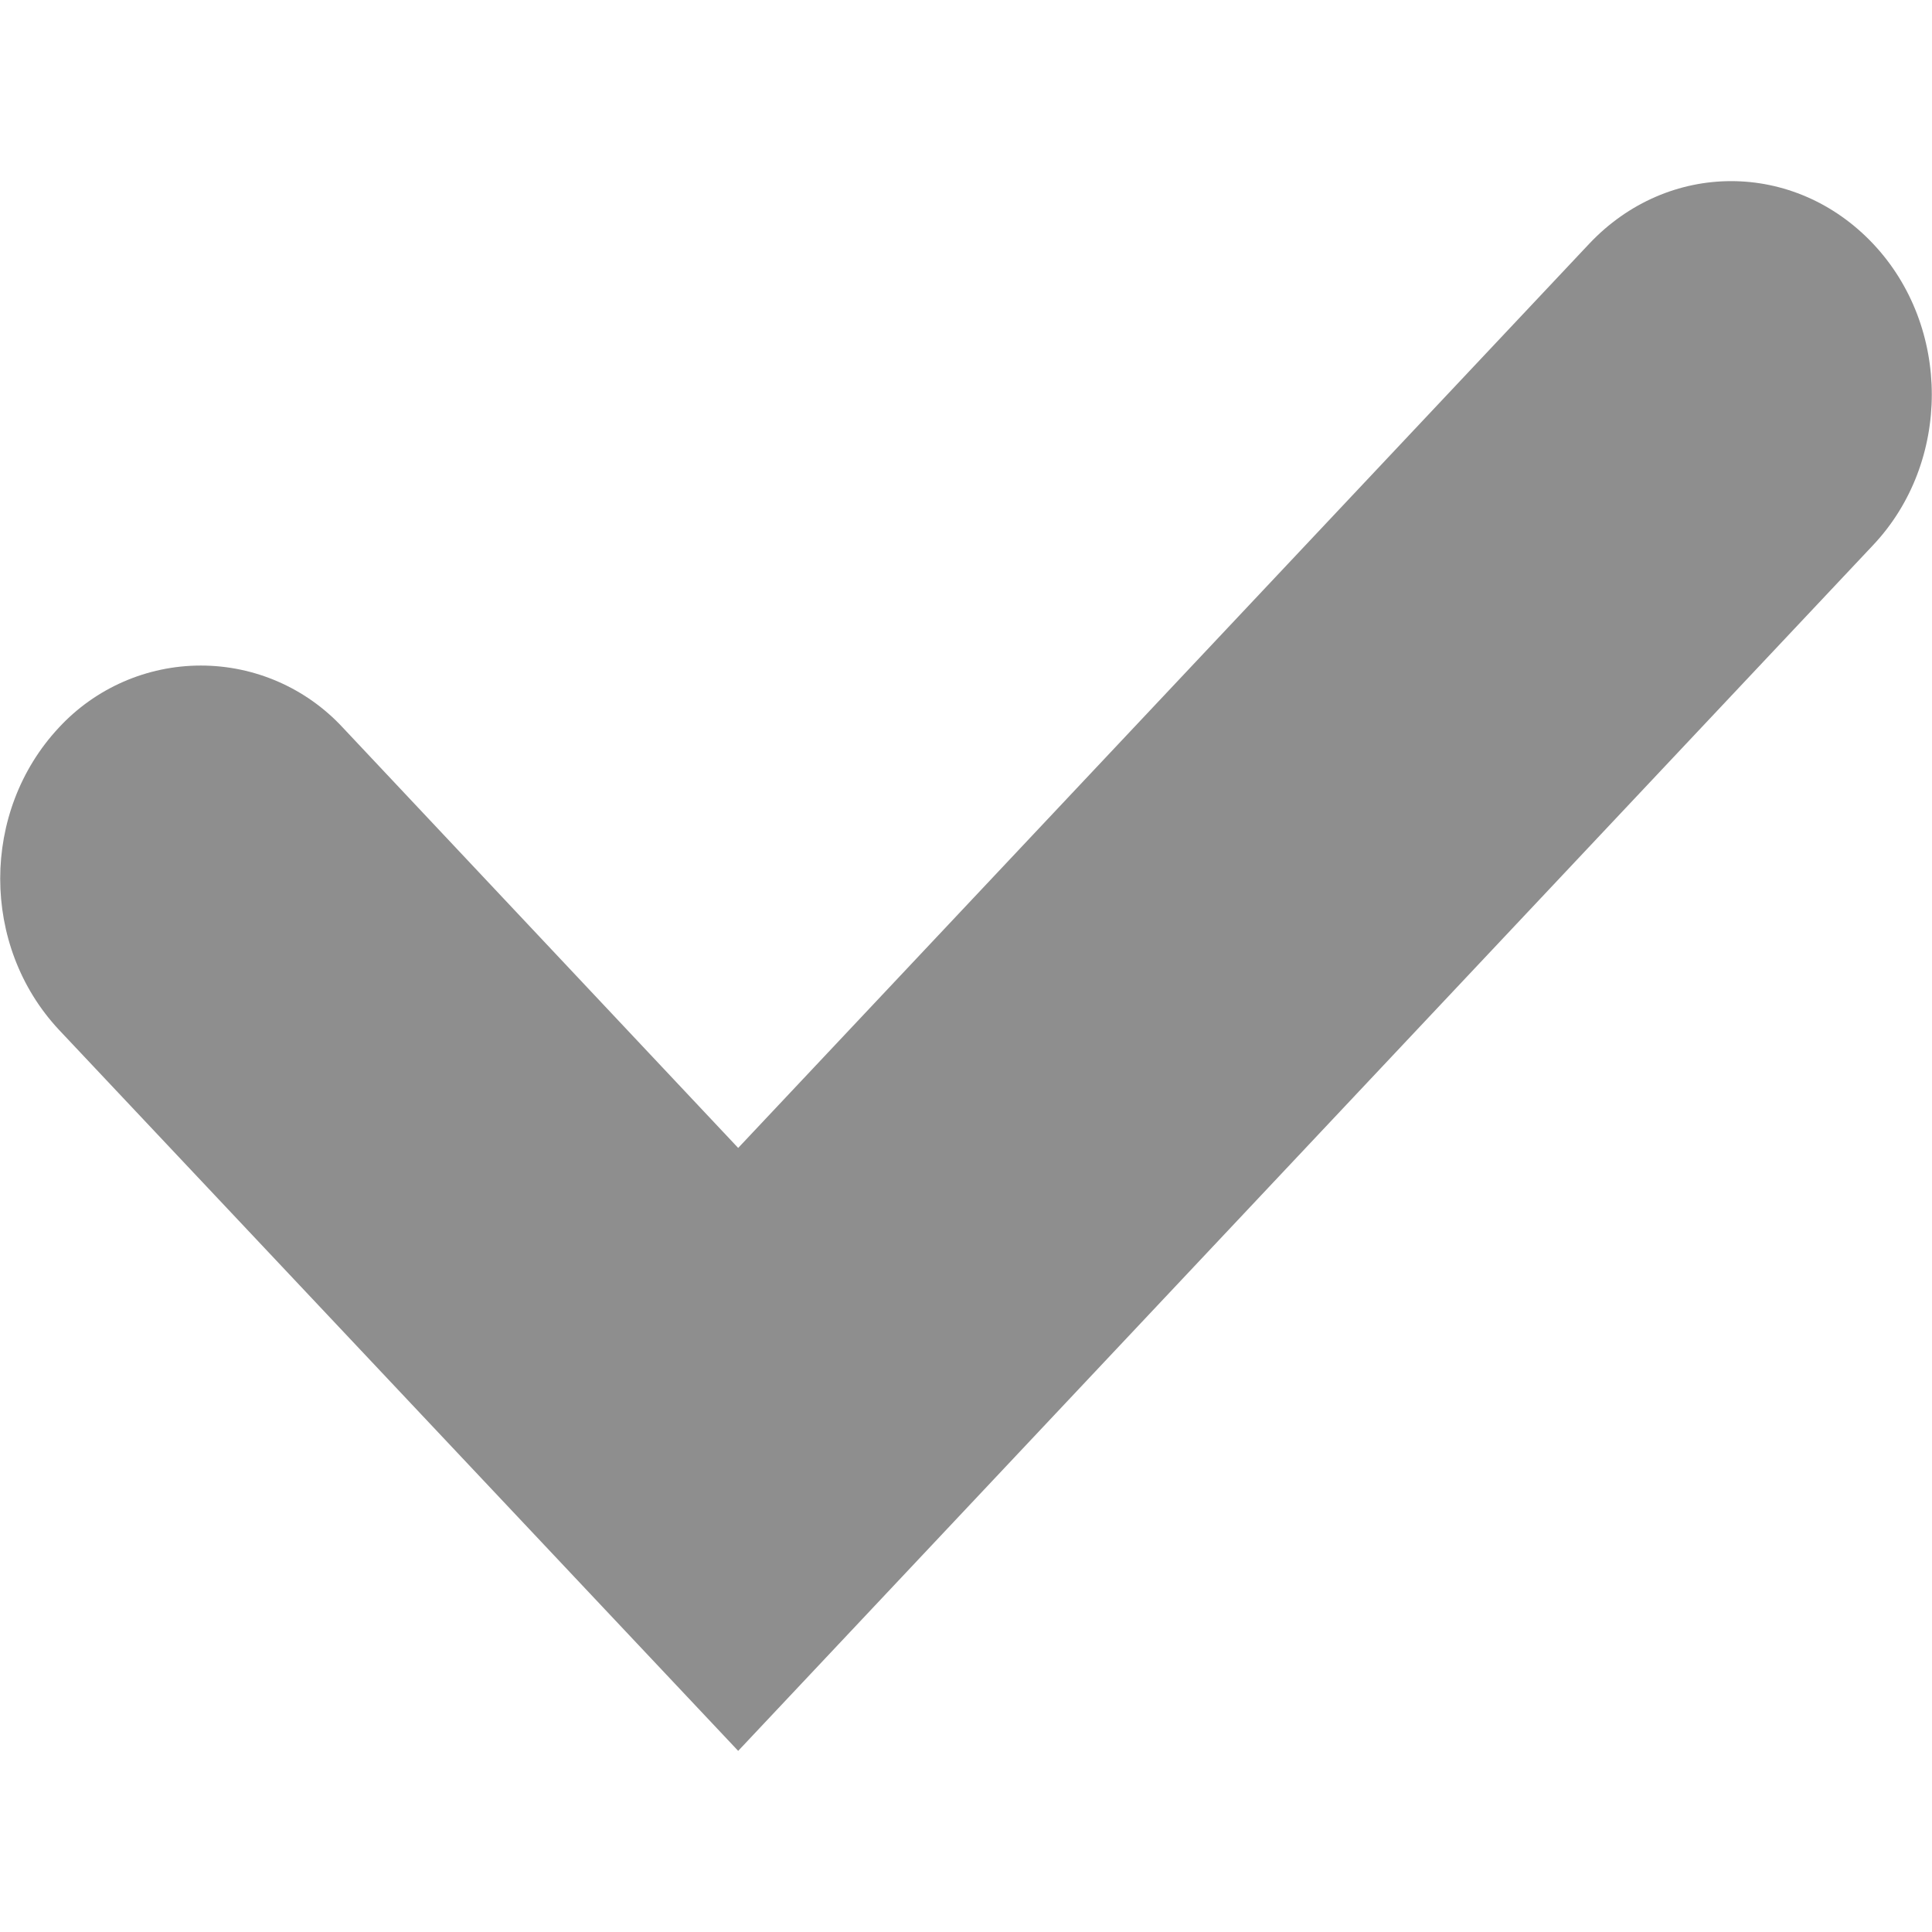
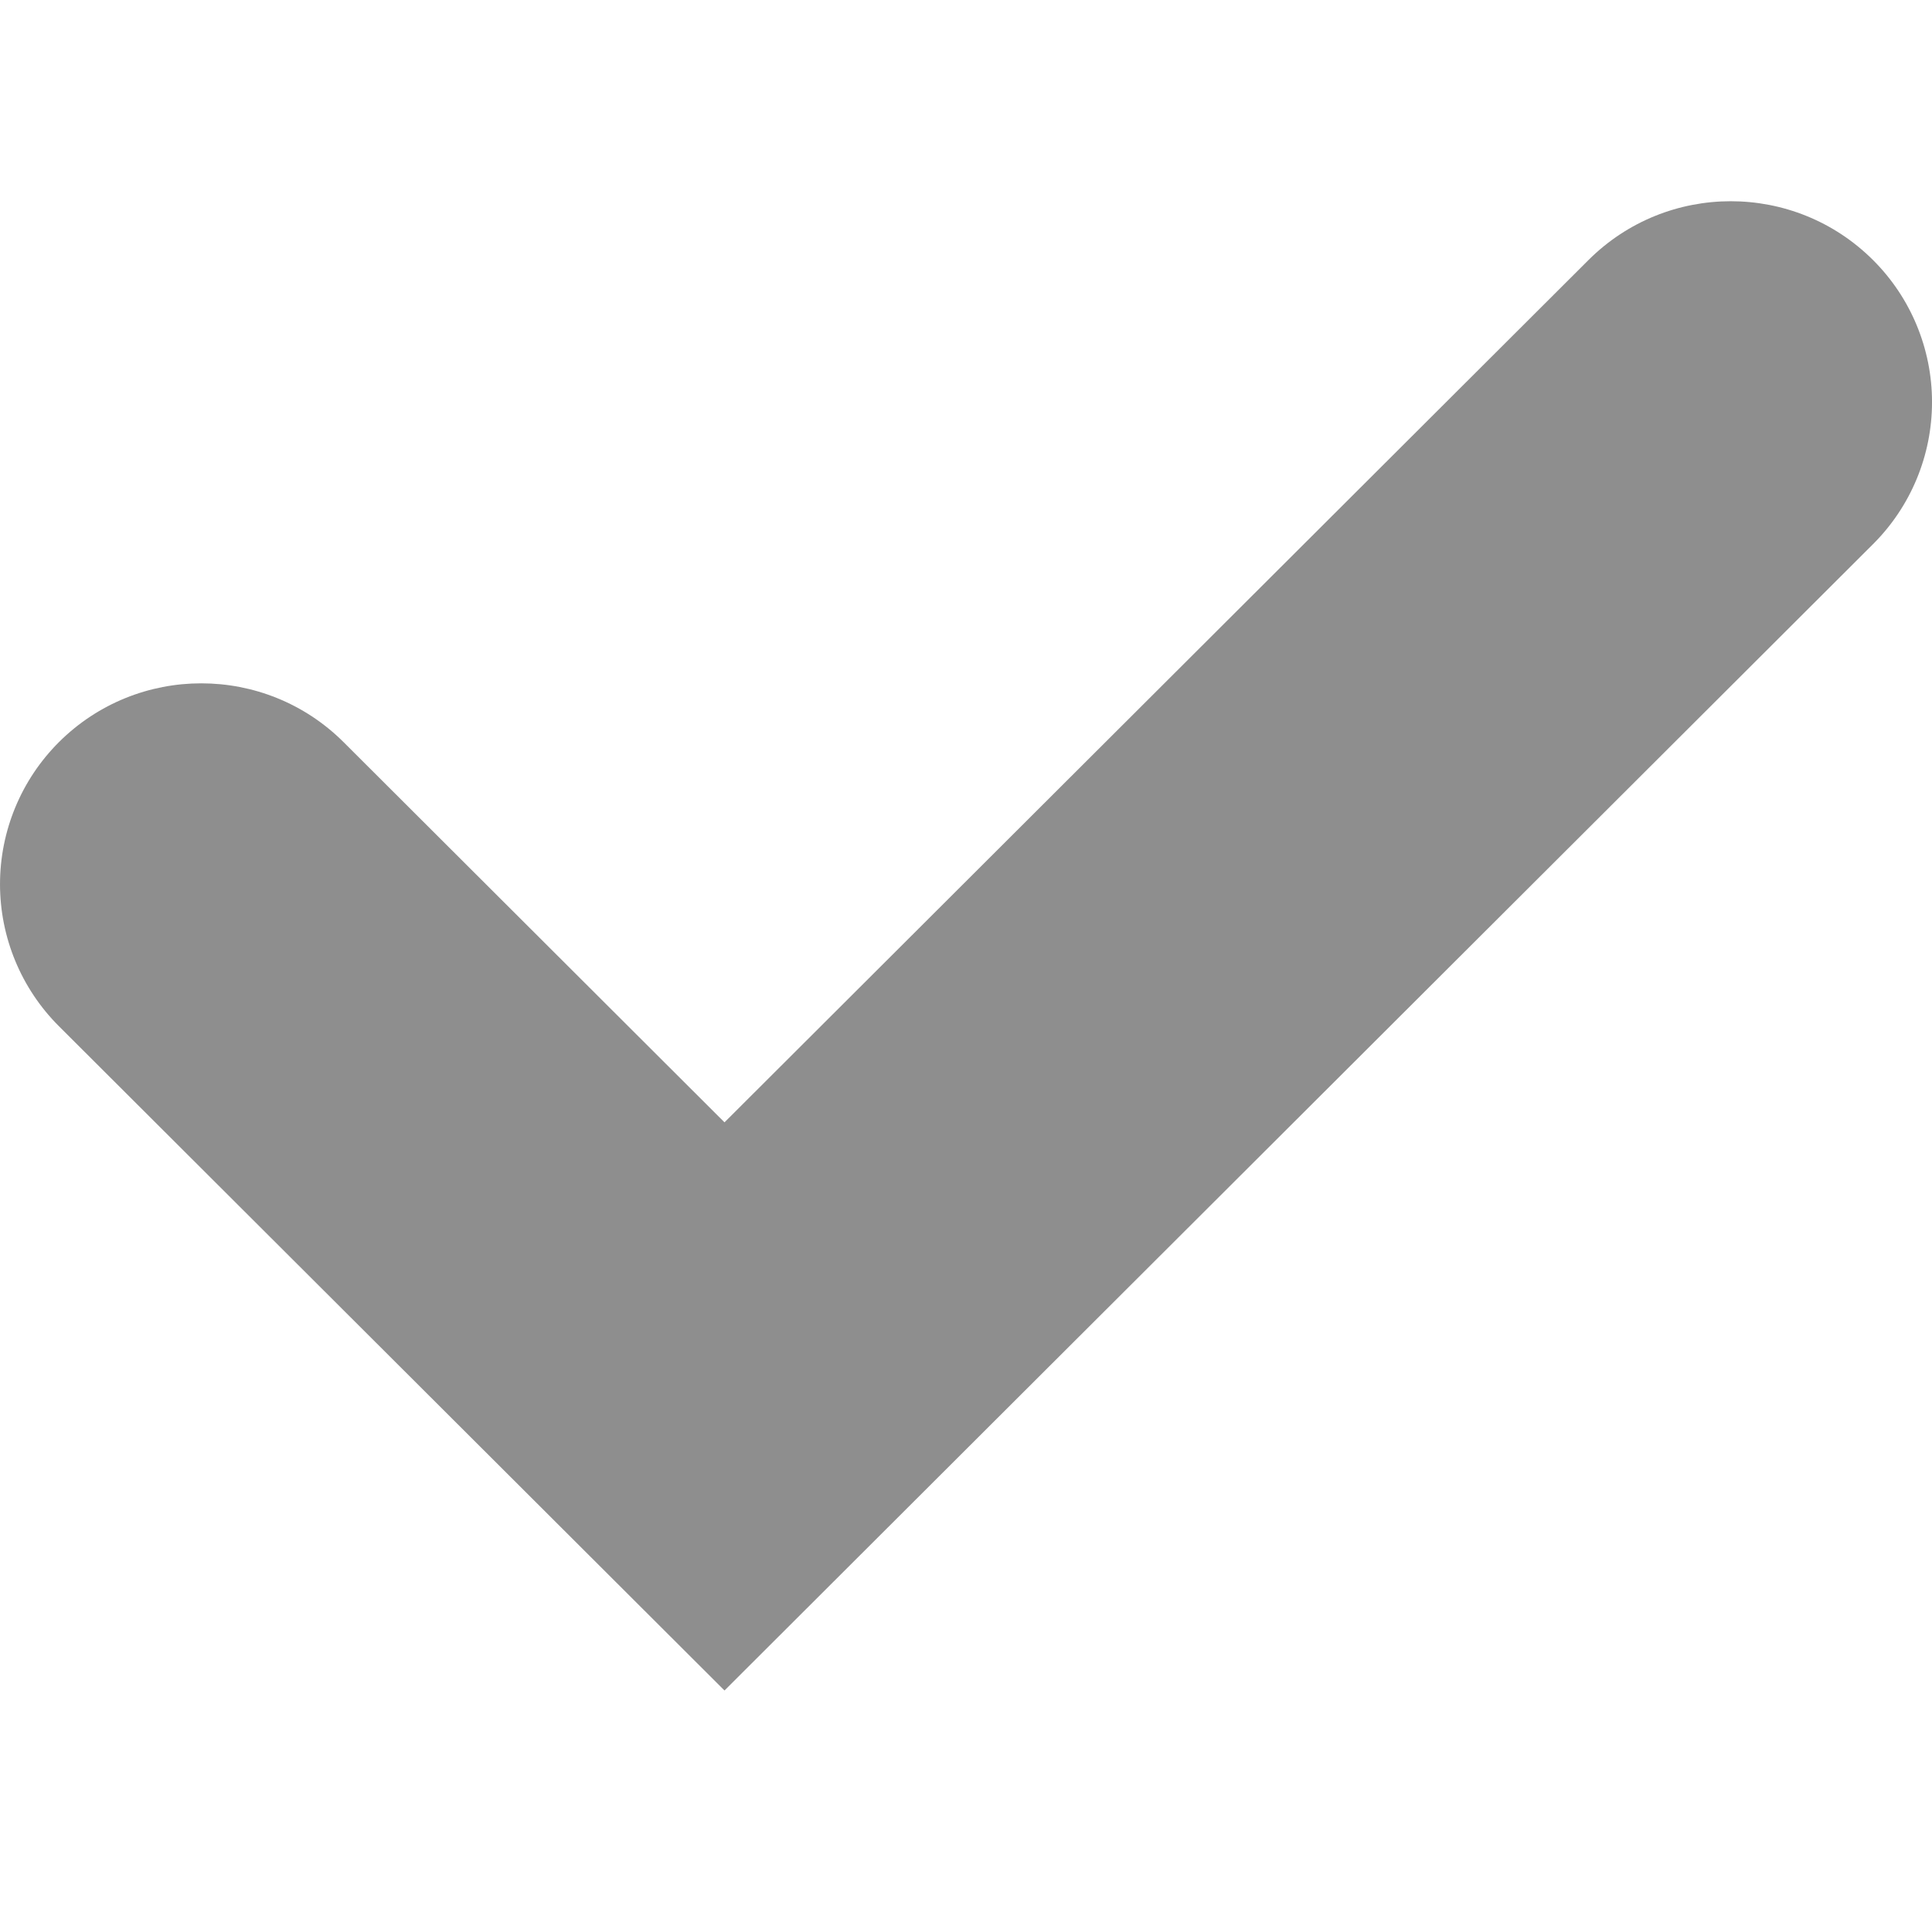
- <svg xmlns="http://www.w3.org/2000/svg" width="24" height="24">
-   <path fill="#8e8e8e" d="M9.17 21.75L.73 12.79c-.97-1.04-.97-2.71 0-3.75a2.403 2.403 0 0 1 3.53 0l4.91 5.22L19.74 3.03c.98-1.04 2.55-1.04 3.53 0 .97 1.03.97 2.71 0 3.74L9.17 21.75z" />
+ <svg xmlns="http://www.w3.org/2000/svg" height="24" width="24">
+   <path d="M9 21L.732 12.748a2.493 2.493 0 0 1 0-3.529 2.505 2.505 0 0 1 3.536 0L9 13.942 19.732 3.231a2.503 2.503 0 0 1 3.536 0 2.491 2.491 0 0 1 0 3.528z" fill="#8e8e8e" />
</svg>
